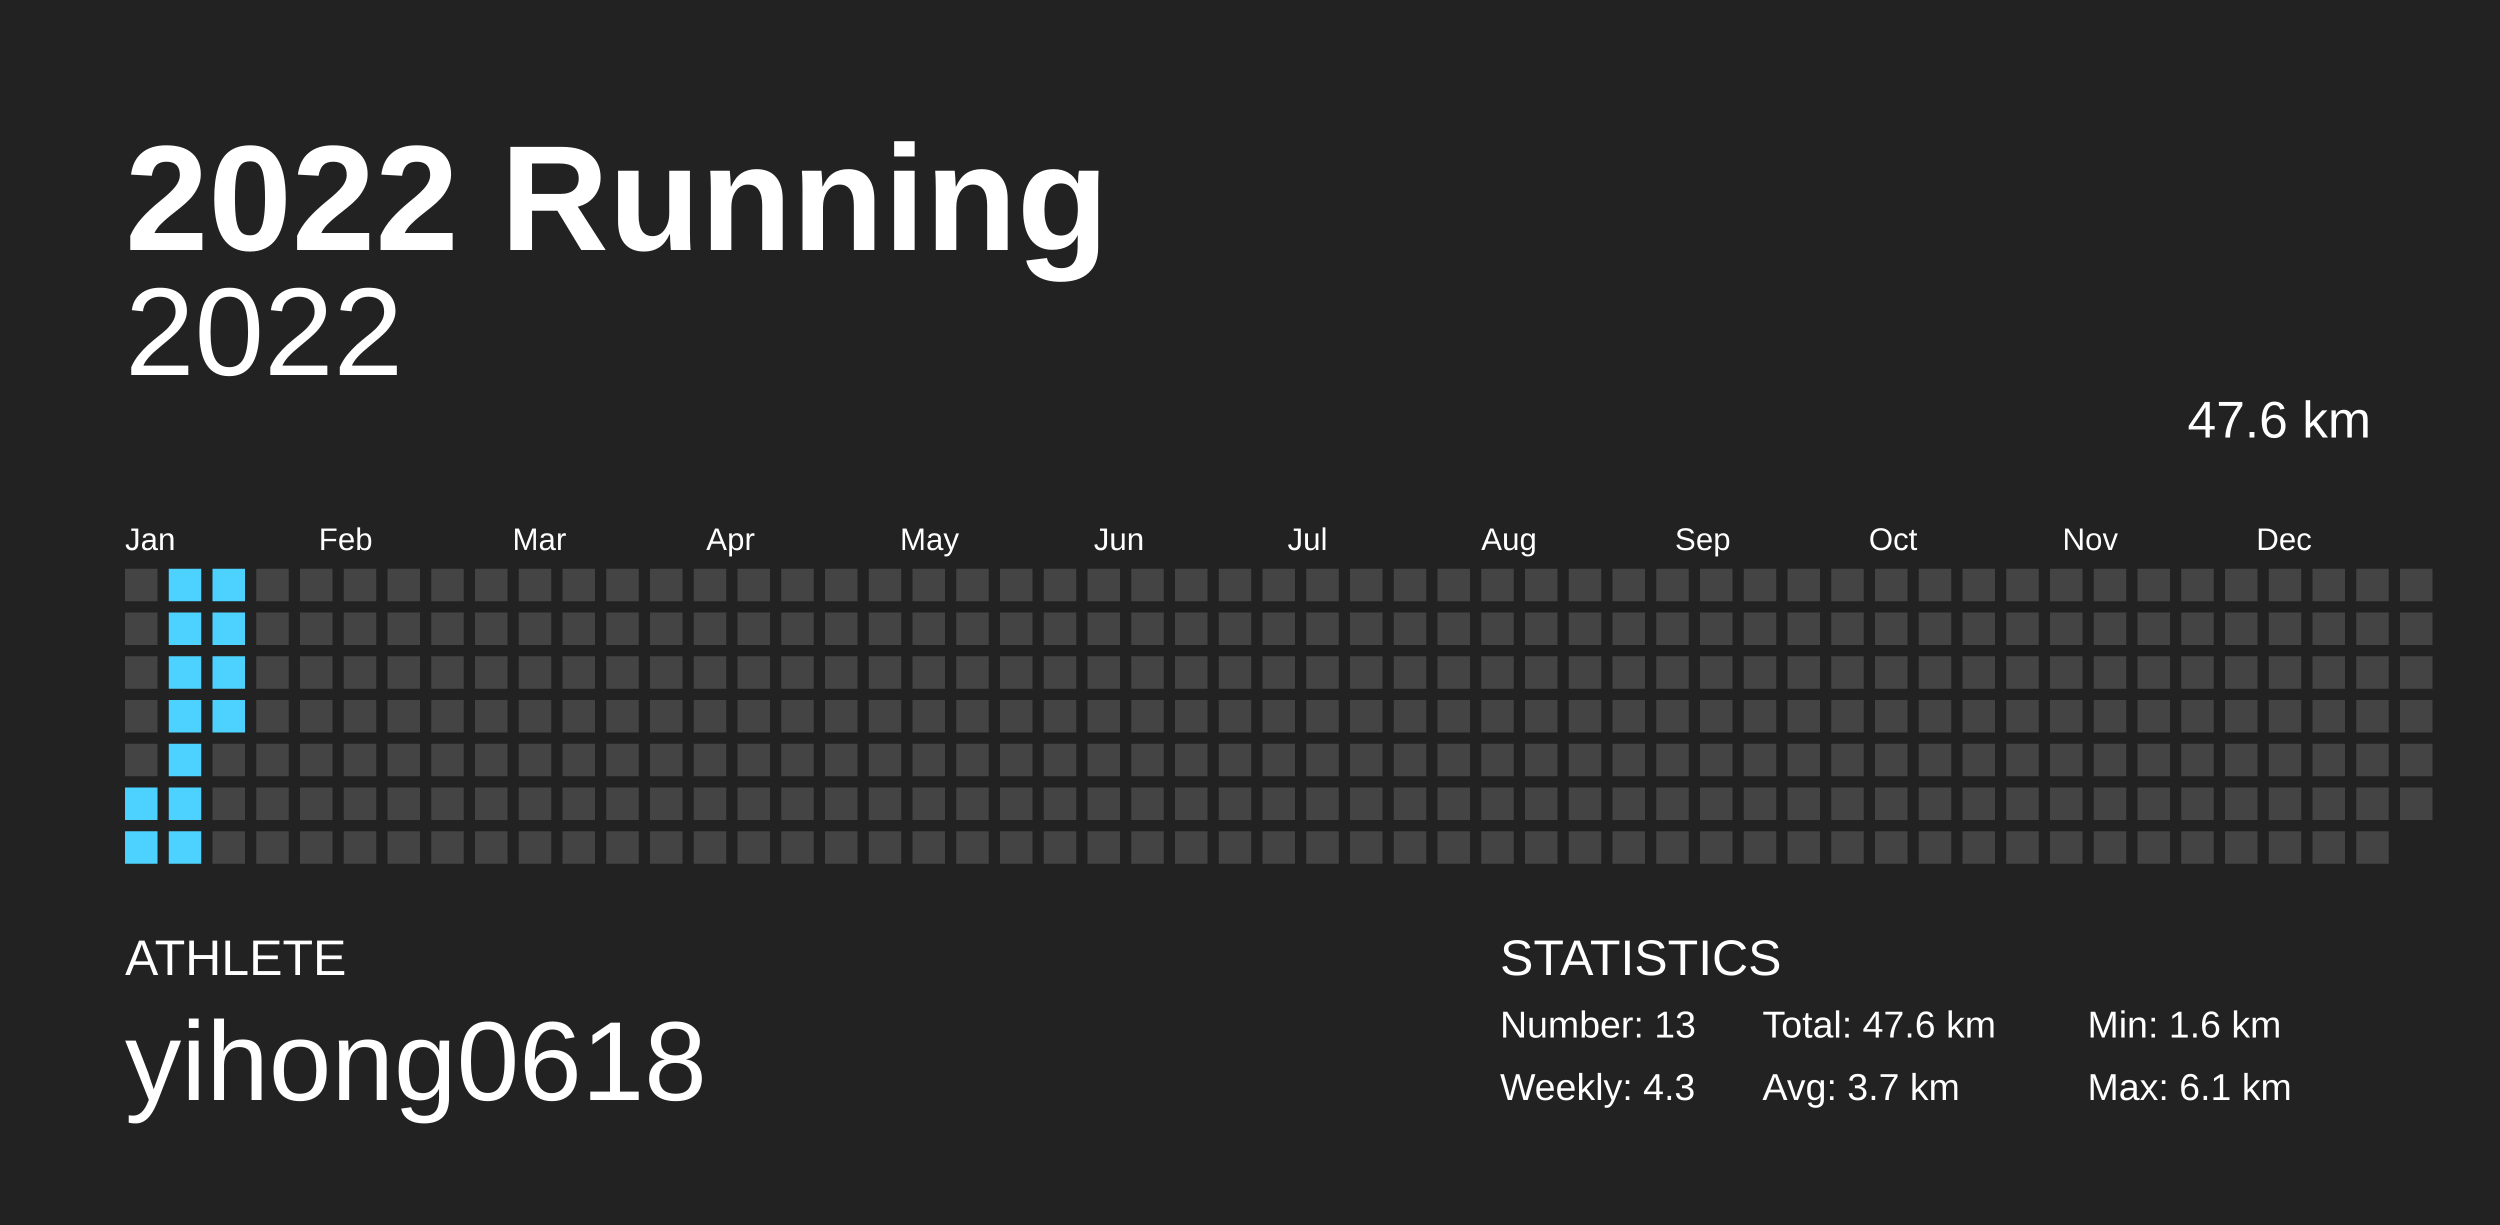
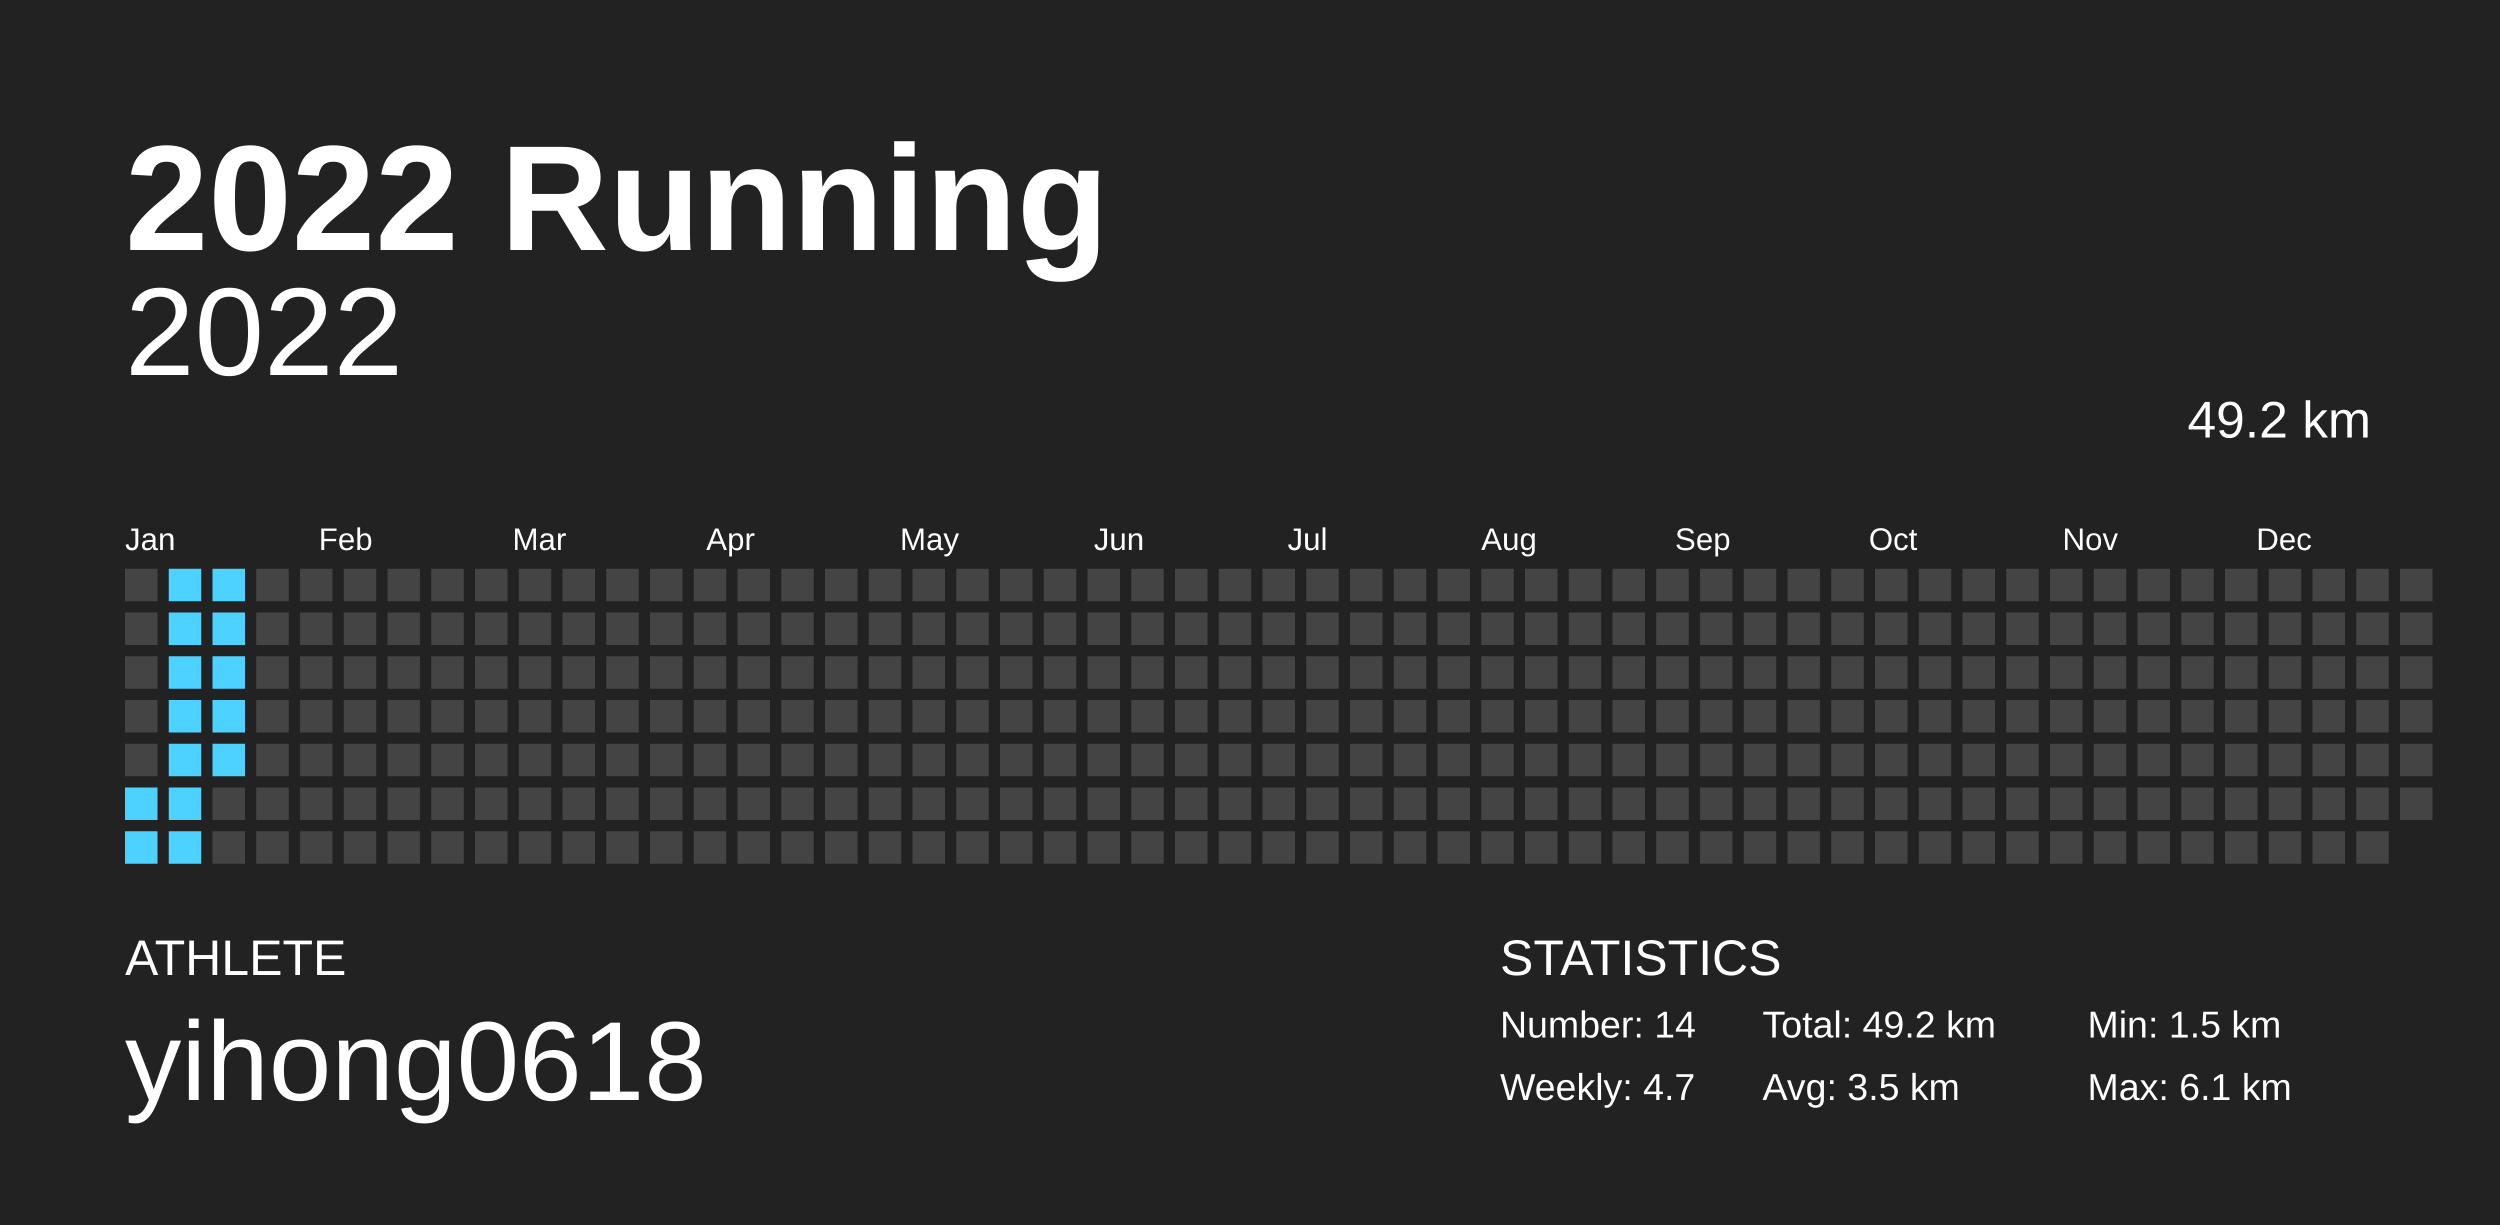
<svg xmlns="http://www.w3.org/2000/svg" baseProfile="full" height="98mm" version="1.1" viewBox="0,0,200,98" width="200mm">
  <defs />
  <rect fill="#222222" height="98" width="200" x="0" y="0" />
  <text fill="#FFFFFF" style="font-size:12px; font-family:Arial; font-weight:bold;" x="10" y="20">2022 Running</text>
  <text fill="#FFFFFF" style="font-size:4px; font-family:Arial" x="10" y="78">ATHLETE</text>
  <text fill="#FFFFFF" style="font-size:9px; font-family:Arial" x="10" y="88">yihong0618</text>
  <text fill="#FFFFFF" style="font-size:4px; font-family:Arial" x="120" y="78">STATISTICS</text>
-   <text fill="#FFFFFF" style="font-size:3px; font-family:Arial" x="120" y="83">Number: 13</text>
-   <text fill="#FFFFFF" style="font-size:3px; font-family:Arial" x="120" y="88">Weekly: 4.3</text>
-   <text fill="#FFFFFF" style="font-size:3px; font-family:Arial" x="141" y="83">Total: 47.6 km</text>
-   <text fill="#FFFFFF" style="font-size:3px; font-family:Arial" x="141" y="88">Avg: 3.7 km</text>
-   <text fill="#FFFFFF" style="font-size:3px; font-family:Arial" x="167" y="83">Min: 1.6 km</text>
+   <text fill="#FFFFFF" style="font-size:3px; font-family:Arial" x="120" y="83">Number: 14</text>
+   <text fill="#FFFFFF" style="font-size:3px; font-family:Arial" x="120" y="88">Weekly: 4.7</text>
+   <text fill="#FFFFFF" style="font-size:3px; font-family:Arial" x="141" y="83">Total: 49.2 km</text>
+   <text fill="#FFFFFF" style="font-size:3px; font-family:Arial" x="141" y="88">Avg: 3.5 km</text>
+   <text fill="#FFFFFF" style="font-size:3px; font-family:Arial" x="167" y="83">Min: 1.5 km</text>
  <text fill="#FFFFFF" style="font-size:3px; font-family:Arial" x="167" y="88">Max: 6.1 km</text>
  <text alignment-baseline="hanging" fill="#FFFFFF" style="font-size:10.0px; font-family:Arial;" x="10" y="30">2022</text>
-   <text alignment-baseline="hanging" fill="#FFFFFF" style="font-size:4.125px; font-family:Arial;" x="175" y="35">47.6 km</text>
+   <text alignment-baseline="hanging" fill="#FFFFFF" style="font-size:4.125px; font-family:Arial;" x="175" y="35">49.2 km</text>
  <text fill="#FFFFFF" style="font-size:2.5px; font-family:Arial" x="10.0" y="44">Jan</text>
  <text fill="#FFFFFF" style="font-size:2.5px; font-family:Arial" x="25.5" y="44">Feb</text>
  <text fill="#FFFFFF" style="font-size:2.5px; font-family:Arial" x="41.0" y="44">Mar</text>
  <text fill="#FFFFFF" style="font-size:2.5px; font-family:Arial" x="56.5" y="44">Apr</text>
  <text fill="#FFFFFF" style="font-size:2.5px; font-family:Arial" x="72.0" y="44">May</text>
  <text fill="#FFFFFF" style="font-size:2.5px; font-family:Arial" x="87.5" y="44">Jun</text>
  <text fill="#FFFFFF" style="font-size:2.5px; font-family:Arial" x="103.0" y="44">Jul</text>
  <text fill="#FFFFFF" style="font-size:2.5px; font-family:Arial" x="118.5" y="44">Aug</text>
  <text fill="#FFFFFF" style="font-size:2.5px; font-family:Arial" x="134.0" y="44">Sep</text>
  <text fill="#FFFFFF" style="font-size:2.5px; font-family:Arial" x="149.5" y="44">Oct</text>
  <text fill="#FFFFFF" style="font-size:2.5px; font-family:Arial" x="165.0" y="44">Nov</text>
  <text fill="#FFFFFF" style="font-size:2.5px; font-family:Arial" x="180.5" y="44">Dec</text>
  <rect fill="#444444" height="2.6" width="2.6" x="10.0" y="45.5" />
  <rect fill="#444444" height="2.6" width="2.6" x="10.0" y="49.0" />
  <rect fill="#444444" height="2.6" width="2.6" x="10.0" y="52.5" />
  <rect fill="#444444" height="2.6" width="2.6" x="10.0" y="56.0" />
  <rect fill="#444444" height="2.6" width="2.6" x="10.0" y="59.5" />
  <rect fill="#4dd2ff" height="2.6" width="2.6" x="10.0" y="63.0" />
  <rect fill="#4dd2ff" height="2.6" width="2.6" x="10.0" y="66.5" />
  <rect fill="#4dd2ff" height="2.6" width="2.6" x="13.5" y="45.5" />
  <rect fill="#4dd2ff" height="2.6" width="2.6" x="13.5" y="49.0" />
  <rect fill="#4dd2ff" height="2.6" width="2.6" x="13.5" y="52.5" />
  <rect fill="#4dd2ff" height="2.6" width="2.6" x="13.5" y="56.0" />
  <rect fill="#4dd2ff" height="2.6" width="2.6" x="13.5" y="59.5" />
  <rect fill="#4dd2ff" height="2.6" width="2.6" x="13.5" y="63.0" />
  <rect fill="#4dd2ff" height="2.6" width="2.6" x="13.5" y="66.5" />
  <rect fill="#4dd2ff" height="2.6" width="2.6" x="17.0" y="45.5" />
  <rect fill="#4dd2ff" height="2.6" width="2.6" x="17.0" y="49.0" />
  <rect fill="#4dd2ff" height="2.6" width="2.6" x="17.0" y="52.5" />
  <rect fill="#4dd2ff" height="2.6" width="2.6" x="17.0" y="56.0" />
-   <rect fill="#444444" height="2.6" width="2.6" x="17.0" y="59.5" />
+   <rect fill="#4dd2ff" height="2.6" width="2.6" x="17.0" y="59.5" />
  <rect fill="#444444" height="2.6" width="2.6" x="17.0" y="63.0" />
  <rect fill="#444444" height="2.6" width="2.6" x="17.0" y="66.5" />
  <rect fill="#444444" height="2.6" width="2.6" x="20.5" y="45.5" />
  <rect fill="#444444" height="2.6" width="2.6" x="20.5" y="49.0" />
  <rect fill="#444444" height="2.6" width="2.6" x="20.5" y="52.5" />
  <rect fill="#444444" height="2.6" width="2.6" x="20.5" y="56.0" />
  <rect fill="#444444" height="2.6" width="2.6" x="20.5" y="59.5" />
  <rect fill="#444444" height="2.6" width="2.6" x="20.5" y="63.0" />
  <rect fill="#444444" height="2.6" width="2.6" x="20.5" y="66.5" />
  <rect fill="#444444" height="2.6" width="2.6" x="24.0" y="45.5" />
  <rect fill="#444444" height="2.6" width="2.6" x="24.0" y="49.0" />
  <rect fill="#444444" height="2.6" width="2.6" x="24.0" y="52.5" />
  <rect fill="#444444" height="2.6" width="2.6" x="24.0" y="56.0" />
  <rect fill="#444444" height="2.6" width="2.6" x="24.0" y="59.5" />
  <rect fill="#444444" height="2.6" width="2.6" x="24.0" y="63.0" />
  <rect fill="#444444" height="2.6" width="2.6" x="24.0" y="66.5" />
  <rect fill="#444444" height="2.6" width="2.6" x="27.5" y="45.5" />
  <rect fill="#444444" height="2.6" width="2.6" x="27.5" y="49.0" />
  <rect fill="#444444" height="2.6" width="2.6" x="27.5" y="52.5" />
  <rect fill="#444444" height="2.6" width="2.6" x="27.5" y="56.0" />
  <rect fill="#444444" height="2.6" width="2.6" x="27.5" y="59.5" />
  <rect fill="#444444" height="2.6" width="2.6" x="27.5" y="63.0" />
  <rect fill="#444444" height="2.6" width="2.6" x="27.5" y="66.5" />
  <rect fill="#444444" height="2.6" width="2.6" x="31.0" y="45.5" />
  <rect fill="#444444" height="2.6" width="2.6" x="31.0" y="49.0" />
  <rect fill="#444444" height="2.6" width="2.6" x="31.0" y="52.5" />
  <rect fill="#444444" height="2.6" width="2.6" x="31.0" y="56.0" />
  <rect fill="#444444" height="2.6" width="2.6" x="31.0" y="59.5" />
  <rect fill="#444444" height="2.6" width="2.6" x="31.0" y="63.0" />
  <rect fill="#444444" height="2.6" width="2.6" x="31.0" y="66.5" />
  <rect fill="#444444" height="2.6" width="2.6" x="34.5" y="45.5" />
  <rect fill="#444444" height="2.6" width="2.6" x="34.5" y="49.0" />
  <rect fill="#444444" height="2.6" width="2.6" x="34.5" y="52.5" />
  <rect fill="#444444" height="2.6" width="2.6" x="34.5" y="56.0" />
  <rect fill="#444444" height="2.6" width="2.6" x="34.5" y="59.5" />
  <rect fill="#444444" height="2.6" width="2.6" x="34.5" y="63.0" />
  <rect fill="#444444" height="2.6" width="2.6" x="34.5" y="66.5" />
  <rect fill="#444444" height="2.6" width="2.6" x="38.0" y="45.5" />
  <rect fill="#444444" height="2.6" width="2.6" x="38.0" y="49.0" />
  <rect fill="#444444" height="2.6" width="2.6" x="38.0" y="52.5" />
  <rect fill="#444444" height="2.6" width="2.6" x="38.0" y="56.0" />
  <rect fill="#444444" height="2.6" width="2.6" x="38.0" y="59.5" />
  <rect fill="#444444" height="2.6" width="2.6" x="38.0" y="63.0" />
  <rect fill="#444444" height="2.6" width="2.6" x="38.0" y="66.5" />
  <rect fill="#444444" height="2.6" width="2.6" x="41.5" y="45.5" />
  <rect fill="#444444" height="2.6" width="2.6" x="41.5" y="49.0" />
  <rect fill="#444444" height="2.6" width="2.6" x="41.5" y="52.5" />
  <rect fill="#444444" height="2.6" width="2.6" x="41.5" y="56.0" />
  <rect fill="#444444" height="2.6" width="2.6" x="41.5" y="59.5" />
  <rect fill="#444444" height="2.6" width="2.6" x="41.5" y="63.0" />
  <rect fill="#444444" height="2.6" width="2.6" x="41.5" y="66.5" />
  <rect fill="#444444" height="2.6" width="2.6" x="45.0" y="45.5" />
  <rect fill="#444444" height="2.6" width="2.6" x="45.0" y="49.0" />
  <rect fill="#444444" height="2.6" width="2.6" x="45.0" y="52.5" />
  <rect fill="#444444" height="2.6" width="2.6" x="45.0" y="56.0" />
  <rect fill="#444444" height="2.6" width="2.6" x="45.0" y="59.5" />
  <rect fill="#444444" height="2.6" width="2.6" x="45.0" y="63.0" />
  <rect fill="#444444" height="2.6" width="2.6" x="45.0" y="66.5" />
  <rect fill="#444444" height="2.6" width="2.6" x="48.5" y="45.5" />
  <rect fill="#444444" height="2.6" width="2.6" x="48.5" y="49.0" />
  <rect fill="#444444" height="2.6" width="2.6" x="48.5" y="52.5" />
  <rect fill="#444444" height="2.6" width="2.6" x="48.5" y="56.0" />
  <rect fill="#444444" height="2.6" width="2.6" x="48.5" y="59.5" />
  <rect fill="#444444" height="2.6" width="2.6" x="48.5" y="63.0" />
  <rect fill="#444444" height="2.6" width="2.6" x="48.5" y="66.5" />
  <rect fill="#444444" height="2.6" width="2.6" x="52.0" y="45.5" />
  <rect fill="#444444" height="2.6" width="2.6" x="52.0" y="49.0" />
  <rect fill="#444444" height="2.6" width="2.6" x="52.0" y="52.5" />
  <rect fill="#444444" height="2.6" width="2.6" x="52.0" y="56.0" />
  <rect fill="#444444" height="2.6" width="2.6" x="52.0" y="59.5" />
  <rect fill="#444444" height="2.6" width="2.6" x="52.0" y="63.0" />
  <rect fill="#444444" height="2.6" width="2.6" x="52.0" y="66.5" />
  <rect fill="#444444" height="2.6" width="2.6" x="55.5" y="45.5" />
  <rect fill="#444444" height="2.6" width="2.6" x="55.5" y="49.0" />
  <rect fill="#444444" height="2.6" width="2.6" x="55.5" y="52.5" />
  <rect fill="#444444" height="2.6" width="2.6" x="55.5" y="56.0" />
  <rect fill="#444444" height="2.6" width="2.6" x="55.5" y="59.5" />
  <rect fill="#444444" height="2.6" width="2.6" x="55.5" y="63.0" />
  <rect fill="#444444" height="2.6" width="2.6" x="55.5" y="66.5" />
  <rect fill="#444444" height="2.6" width="2.6" x="59.0" y="45.5" />
  <rect fill="#444444" height="2.6" width="2.6" x="59.0" y="49.0" />
  <rect fill="#444444" height="2.6" width="2.6" x="59.0" y="52.5" />
  <rect fill="#444444" height="2.6" width="2.6" x="59.0" y="56.0" />
  <rect fill="#444444" height="2.6" width="2.6" x="59.0" y="59.5" />
  <rect fill="#444444" height="2.6" width="2.6" x="59.0" y="63.0" />
  <rect fill="#444444" height="2.6" width="2.6" x="59.0" y="66.5" />
  <rect fill="#444444" height="2.6" width="2.6" x="62.5" y="45.5" />
  <rect fill="#444444" height="2.6" width="2.6" x="62.5" y="49.0" />
  <rect fill="#444444" height="2.6" width="2.6" x="62.5" y="52.5" />
  <rect fill="#444444" height="2.6" width="2.6" x="62.5" y="56.0" />
  <rect fill="#444444" height="2.6" width="2.6" x="62.5" y="59.5" />
  <rect fill="#444444" height="2.6" width="2.6" x="62.5" y="63.0" />
  <rect fill="#444444" height="2.6" width="2.6" x="62.5" y="66.5" />
  <rect fill="#444444" height="2.6" width="2.6" x="66.0" y="45.5" />
  <rect fill="#444444" height="2.6" width="2.6" x="66.0" y="49.0" />
  <rect fill="#444444" height="2.6" width="2.6" x="66.0" y="52.5" />
  <rect fill="#444444" height="2.6" width="2.6" x="66.0" y="56.0" />
  <rect fill="#444444" height="2.6" width="2.6" x="66.0" y="59.5" />
  <rect fill="#444444" height="2.6" width="2.6" x="66.0" y="63.0" />
  <rect fill="#444444" height="2.6" width="2.6" x="66.0" y="66.5" />
  <rect fill="#444444" height="2.6" width="2.6" x="69.5" y="45.5" />
  <rect fill="#444444" height="2.6" width="2.6" x="69.5" y="49.0" />
  <rect fill="#444444" height="2.6" width="2.6" x="69.5" y="52.5" />
  <rect fill="#444444" height="2.6" width="2.6" x="69.5" y="56.0" />
  <rect fill="#444444" height="2.6" width="2.6" x="69.5" y="59.5" />
  <rect fill="#444444" height="2.6" width="2.6" x="69.5" y="63.0" />
  <rect fill="#444444" height="2.6" width="2.6" x="69.5" y="66.5" />
  <rect fill="#444444" height="2.6" width="2.6" x="73.0" y="45.5" />
  <rect fill="#444444" height="2.6" width="2.6" x="73.0" y="49.0" />
  <rect fill="#444444" height="2.6" width="2.6" x="73.0" y="52.5" />
  <rect fill="#444444" height="2.6" width="2.6" x="73.0" y="56.0" />
  <rect fill="#444444" height="2.6" width="2.6" x="73.0" y="59.5" />
  <rect fill="#444444" height="2.6" width="2.6" x="73.0" y="63.0" />
  <rect fill="#444444" height="2.6" width="2.6" x="73.0" y="66.5" />
  <rect fill="#444444" height="2.6" width="2.6" x="76.5" y="45.5" />
  <rect fill="#444444" height="2.6" width="2.6" x="76.5" y="49.0" />
  <rect fill="#444444" height="2.6" width="2.6" x="76.5" y="52.5" />
  <rect fill="#444444" height="2.6" width="2.6" x="76.5" y="56.0" />
  <rect fill="#444444" height="2.6" width="2.6" x="76.5" y="59.5" />
  <rect fill="#444444" height="2.6" width="2.6" x="76.5" y="63.0" />
  <rect fill="#444444" height="2.6" width="2.6" x="76.5" y="66.5" />
  <rect fill="#444444" height="2.6" width="2.6" x="80.0" y="45.5" />
  <rect fill="#444444" height="2.6" width="2.6" x="80.0" y="49.0" />
  <rect fill="#444444" height="2.6" width="2.6" x="80.0" y="52.5" />
  <rect fill="#444444" height="2.6" width="2.6" x="80.0" y="56.0" />
  <rect fill="#444444" height="2.6" width="2.6" x="80.0" y="59.5" />
  <rect fill="#444444" height="2.6" width="2.6" x="80.0" y="63.0" />
  <rect fill="#444444" height="2.6" width="2.6" x="80.0" y="66.5" />
  <rect fill="#444444" height="2.6" width="2.6" x="83.5" y="45.5" />
  <rect fill="#444444" height="2.6" width="2.6" x="83.5" y="49.0" />
  <rect fill="#444444" height="2.6" width="2.6" x="83.5" y="52.5" />
  <rect fill="#444444" height="2.6" width="2.6" x="83.5" y="56.0" />
  <rect fill="#444444" height="2.6" width="2.6" x="83.5" y="59.5" />
  <rect fill="#444444" height="2.6" width="2.6" x="83.5" y="63.0" />
  <rect fill="#444444" height="2.6" width="2.6" x="83.5" y="66.5" />
  <rect fill="#444444" height="2.6" width="2.6" x="87.0" y="45.5" />
  <rect fill="#444444" height="2.6" width="2.6" x="87.0" y="49.0" />
  <rect fill="#444444" height="2.6" width="2.6" x="87.0" y="52.5" />
  <rect fill="#444444" height="2.6" width="2.6" x="87.0" y="56.0" />
  <rect fill="#444444" height="2.6" width="2.6" x="87.0" y="59.5" />
  <rect fill="#444444" height="2.6" width="2.6" x="87.0" y="63.0" />
  <rect fill="#444444" height="2.6" width="2.6" x="87.0" y="66.5" />
  <rect fill="#444444" height="2.6" width="2.6" x="90.5" y="45.5" />
  <rect fill="#444444" height="2.6" width="2.6" x="90.5" y="49.0" />
  <rect fill="#444444" height="2.6" width="2.6" x="90.5" y="52.5" />
  <rect fill="#444444" height="2.6" width="2.6" x="90.5" y="56.0" />
  <rect fill="#444444" height="2.6" width="2.6" x="90.5" y="59.5" />
  <rect fill="#444444" height="2.6" width="2.6" x="90.5" y="63.0" />
  <rect fill="#444444" height="2.6" width="2.6" x="90.5" y="66.5" />
  <rect fill="#444444" height="2.6" width="2.6" x="94.0" y="45.5" />
  <rect fill="#444444" height="2.6" width="2.6" x="94.0" y="49.0" />
  <rect fill="#444444" height="2.6" width="2.6" x="94.0" y="52.5" />
  <rect fill="#444444" height="2.6" width="2.6" x="94.0" y="56.0" />
  <rect fill="#444444" height="2.6" width="2.6" x="94.0" y="59.5" />
  <rect fill="#444444" height="2.6" width="2.6" x="94.0" y="63.0" />
  <rect fill="#444444" height="2.6" width="2.6" x="94.0" y="66.5" />
  <rect fill="#444444" height="2.6" width="2.6" x="97.5" y="45.5" />
  <rect fill="#444444" height="2.6" width="2.6" x="97.5" y="49.0" />
  <rect fill="#444444" height="2.6" width="2.6" x="97.5" y="52.5" />
  <rect fill="#444444" height="2.6" width="2.6" x="97.5" y="56.0" />
  <rect fill="#444444" height="2.6" width="2.6" x="97.5" y="59.5" />
  <rect fill="#444444" height="2.6" width="2.6" x="97.5" y="63.0" />
  <rect fill="#444444" height="2.6" width="2.6" x="97.5" y="66.5" />
  <rect fill="#444444" height="2.6" width="2.6" x="101.0" y="45.5" />
  <rect fill="#444444" height="2.6" width="2.6" x="101.0" y="49.0" />
  <rect fill="#444444" height="2.6" width="2.6" x="101.0" y="52.5" />
  <rect fill="#444444" height="2.6" width="2.6" x="101.0" y="56.0" />
  <rect fill="#444444" height="2.6" width="2.6" x="101.0" y="59.5" />
  <rect fill="#444444" height="2.6" width="2.6" x="101.0" y="63.0" />
  <rect fill="#444444" height="2.6" width="2.6" x="101.0" y="66.5" />
  <rect fill="#444444" height="2.6" width="2.6" x="104.5" y="45.5" />
  <rect fill="#444444" height="2.6" width="2.6" x="104.5" y="49.0" />
  <rect fill="#444444" height="2.6" width="2.6" x="104.5" y="52.5" />
  <rect fill="#444444" height="2.6" width="2.6" x="104.5" y="56.0" />
  <rect fill="#444444" height="2.6" width="2.6" x="104.5" y="59.5" />
  <rect fill="#444444" height="2.6" width="2.6" x="104.5" y="63.0" />
  <rect fill="#444444" height="2.6" width="2.6" x="104.5" y="66.5" />
  <rect fill="#444444" height="2.6" width="2.6" x="108.0" y="45.5" />
  <rect fill="#444444" height="2.6" width="2.6" x="108.0" y="49.0" />
  <rect fill="#444444" height="2.6" width="2.6" x="108.0" y="52.5" />
  <rect fill="#444444" height="2.6" width="2.6" x="108.0" y="56.0" />
  <rect fill="#444444" height="2.6" width="2.6" x="108.0" y="59.5" />
  <rect fill="#444444" height="2.6" width="2.6" x="108.0" y="63.0" />
  <rect fill="#444444" height="2.6" width="2.6" x="108.0" y="66.5" />
  <rect fill="#444444" height="2.6" width="2.6" x="111.5" y="45.5" />
  <rect fill="#444444" height="2.6" width="2.6" x="111.5" y="49.0" />
  <rect fill="#444444" height="2.6" width="2.6" x="111.5" y="52.5" />
  <rect fill="#444444" height="2.6" width="2.6" x="111.5" y="56.0" />
  <rect fill="#444444" height="2.6" width="2.6" x="111.5" y="59.5" />
  <rect fill="#444444" height="2.6" width="2.6" x="111.5" y="63.0" />
  <rect fill="#444444" height="2.6" width="2.6" x="111.5" y="66.5" />
  <rect fill="#444444" height="2.6" width="2.6" x="115.0" y="45.5" />
  <rect fill="#444444" height="2.6" width="2.6" x="115.0" y="49.0" />
  <rect fill="#444444" height="2.6" width="2.6" x="115.0" y="52.5" />
  <rect fill="#444444" height="2.6" width="2.6" x="115.0" y="56.0" />
  <rect fill="#444444" height="2.6" width="2.6" x="115.0" y="59.5" />
  <rect fill="#444444" height="2.6" width="2.6" x="115.0" y="63.0" />
  <rect fill="#444444" height="2.6" width="2.6" x="115.0" y="66.5" />
  <rect fill="#444444" height="2.6" width="2.6" x="118.5" y="45.5" />
  <rect fill="#444444" height="2.6" width="2.6" x="118.5" y="49.0" />
  <rect fill="#444444" height="2.6" width="2.6" x="118.5" y="52.5" />
  <rect fill="#444444" height="2.6" width="2.6" x="118.5" y="56.0" />
  <rect fill="#444444" height="2.6" width="2.6" x="118.5" y="59.5" />
  <rect fill="#444444" height="2.6" width="2.6" x="118.5" y="63.0" />
  <rect fill="#444444" height="2.6" width="2.6" x="118.5" y="66.5" />
  <rect fill="#444444" height="2.6" width="2.6" x="122.0" y="45.5" />
  <rect fill="#444444" height="2.6" width="2.6" x="122.0" y="49.0" />
  <rect fill="#444444" height="2.6" width="2.6" x="122.0" y="52.5" />
  <rect fill="#444444" height="2.6" width="2.6" x="122.0" y="56.0" />
  <rect fill="#444444" height="2.6" width="2.6" x="122.0" y="59.5" />
  <rect fill="#444444" height="2.6" width="2.6" x="122.0" y="63.0" />
  <rect fill="#444444" height="2.6" width="2.6" x="122.0" y="66.5" />
  <rect fill="#444444" height="2.6" width="2.6" x="125.5" y="45.5" />
  <rect fill="#444444" height="2.6" width="2.6" x="125.5" y="49.0" />
  <rect fill="#444444" height="2.6" width="2.6" x="125.5" y="52.5" />
  <rect fill="#444444" height="2.6" width="2.6" x="125.5" y="56.0" />
  <rect fill="#444444" height="2.6" width="2.6" x="125.5" y="59.5" />
  <rect fill="#444444" height="2.6" width="2.6" x="125.5" y="63.0" />
  <rect fill="#444444" height="2.6" width="2.6" x="125.5" y="66.5" />
  <rect fill="#444444" height="2.6" width="2.6" x="129.0" y="45.5" />
  <rect fill="#444444" height="2.6" width="2.6" x="129.0" y="49.0" />
  <rect fill="#444444" height="2.6" width="2.6" x="129.0" y="52.5" />
  <rect fill="#444444" height="2.6" width="2.6" x="129.0" y="56.0" />
  <rect fill="#444444" height="2.6" width="2.6" x="129.0" y="59.5" />
  <rect fill="#444444" height="2.6" width="2.6" x="129.0" y="63.0" />
  <rect fill="#444444" height="2.6" width="2.6" x="129.0" y="66.5" />
  <rect fill="#444444" height="2.6" width="2.6" x="132.5" y="45.5" />
  <rect fill="#444444" height="2.6" width="2.6" x="132.5" y="49.0" />
  <rect fill="#444444" height="2.6" width="2.6" x="132.5" y="52.5" />
  <rect fill="#444444" height="2.6" width="2.6" x="132.5" y="56.0" />
  <rect fill="#444444" height="2.6" width="2.6" x="132.5" y="59.5" />
  <rect fill="#444444" height="2.6" width="2.6" x="132.5" y="63.0" />
  <rect fill="#444444" height="2.6" width="2.6" x="132.5" y="66.5" />
  <rect fill="#444444" height="2.6" width="2.6" x="136.0" y="45.5" />
  <rect fill="#444444" height="2.6" width="2.6" x="136.0" y="49.0" />
  <rect fill="#444444" height="2.6" width="2.6" x="136.0" y="52.5" />
  <rect fill="#444444" height="2.6" width="2.6" x="136.0" y="56.0" />
  <rect fill="#444444" height="2.6" width="2.6" x="136.0" y="59.5" />
  <rect fill="#444444" height="2.6" width="2.6" x="136.0" y="63.0" />
  <rect fill="#444444" height="2.6" width="2.6" x="136.0" y="66.5" />
  <rect fill="#444444" height="2.6" width="2.6" x="139.5" y="45.5" />
  <rect fill="#444444" height="2.6" width="2.6" x="139.5" y="49.0" />
  <rect fill="#444444" height="2.6" width="2.6" x="139.5" y="52.5" />
  <rect fill="#444444" height="2.6" width="2.6" x="139.5" y="56.0" />
  <rect fill="#444444" height="2.6" width="2.6" x="139.5" y="59.5" />
  <rect fill="#444444" height="2.6" width="2.6" x="139.5" y="63.0" />
  <rect fill="#444444" height="2.6" width="2.6" x="139.5" y="66.5" />
  <rect fill="#444444" height="2.6" width="2.6" x="143.0" y="45.5" />
  <rect fill="#444444" height="2.6" width="2.6" x="143.0" y="49.0" />
  <rect fill="#444444" height="2.6" width="2.6" x="143.0" y="52.5" />
  <rect fill="#444444" height="2.6" width="2.6" x="143.0" y="56.0" />
  <rect fill="#444444" height="2.6" width="2.6" x="143.0" y="59.5" />
  <rect fill="#444444" height="2.6" width="2.6" x="143.0" y="63.0" />
  <rect fill="#444444" height="2.6" width="2.6" x="143.0" y="66.5" />
  <rect fill="#444444" height="2.6" width="2.6" x="146.5" y="45.5" />
  <rect fill="#444444" height="2.6" width="2.6" x="146.5" y="49.0" />
  <rect fill="#444444" height="2.6" width="2.6" x="146.5" y="52.5" />
  <rect fill="#444444" height="2.6" width="2.6" x="146.5" y="56.0" />
  <rect fill="#444444" height="2.6" width="2.6" x="146.5" y="59.5" />
  <rect fill="#444444" height="2.6" width="2.6" x="146.5" y="63.0" />
  <rect fill="#444444" height="2.6" width="2.6" x="146.5" y="66.5" />
  <rect fill="#444444" height="2.6" width="2.6" x="150.0" y="45.5" />
  <rect fill="#444444" height="2.6" width="2.6" x="150.0" y="49.0" />
  <rect fill="#444444" height="2.6" width="2.6" x="150.0" y="52.5" />
  <rect fill="#444444" height="2.6" width="2.6" x="150.0" y="56.0" />
  <rect fill="#444444" height="2.6" width="2.6" x="150.0" y="59.5" />
  <rect fill="#444444" height="2.6" width="2.6" x="150.0" y="63.0" />
  <rect fill="#444444" height="2.6" width="2.6" x="150.0" y="66.5" />
  <rect fill="#444444" height="2.6" width="2.6" x="153.5" y="45.5" />
  <rect fill="#444444" height="2.6" width="2.6" x="153.5" y="49.0" />
  <rect fill="#444444" height="2.6" width="2.6" x="153.5" y="52.5" />
  <rect fill="#444444" height="2.6" width="2.6" x="153.5" y="56.0" />
  <rect fill="#444444" height="2.6" width="2.6" x="153.5" y="59.5" />
  <rect fill="#444444" height="2.6" width="2.6" x="153.5" y="63.0" />
  <rect fill="#444444" height="2.6" width="2.6" x="153.5" y="66.5" />
  <rect fill="#444444" height="2.6" width="2.6" x="157.0" y="45.5" />
  <rect fill="#444444" height="2.6" width="2.6" x="157.0" y="49.0" />
  <rect fill="#444444" height="2.6" width="2.6" x="157.0" y="52.5" />
  <rect fill="#444444" height="2.6" width="2.6" x="157.0" y="56.0" />
  <rect fill="#444444" height="2.6" width="2.6" x="157.0" y="59.5" />
  <rect fill="#444444" height="2.6" width="2.6" x="157.0" y="63.0" />
  <rect fill="#444444" height="2.6" width="2.6" x="157.0" y="66.5" />
  <rect fill="#444444" height="2.6" width="2.6" x="160.5" y="45.5" />
  <rect fill="#444444" height="2.6" width="2.6" x="160.5" y="49.0" />
  <rect fill="#444444" height="2.6" width="2.6" x="160.5" y="52.5" />
  <rect fill="#444444" height="2.6" width="2.6" x="160.5" y="56.0" />
  <rect fill="#444444" height="2.6" width="2.6" x="160.5" y="59.5" />
  <rect fill="#444444" height="2.6" width="2.6" x="160.5" y="63.0" />
  <rect fill="#444444" height="2.6" width="2.6" x="160.5" y="66.5" />
  <rect fill="#444444" height="2.6" width="2.6" x="164.0" y="45.5" />
  <rect fill="#444444" height="2.6" width="2.6" x="164.0" y="49.0" />
  <rect fill="#444444" height="2.6" width="2.6" x="164.0" y="52.5" />
  <rect fill="#444444" height="2.6" width="2.6" x="164.0" y="56.0" />
  <rect fill="#444444" height="2.6" width="2.6" x="164.0" y="59.5" />
  <rect fill="#444444" height="2.6" width="2.6" x="164.0" y="63.0" />
  <rect fill="#444444" height="2.6" width="2.6" x="164.0" y="66.5" />
  <rect fill="#444444" height="2.6" width="2.6" x="167.5" y="45.5" />
  <rect fill="#444444" height="2.6" width="2.6" x="167.5" y="49.0" />
  <rect fill="#444444" height="2.6" width="2.6" x="167.5" y="52.5" />
  <rect fill="#444444" height="2.6" width="2.6" x="167.5" y="56.0" />
  <rect fill="#444444" height="2.6" width="2.6" x="167.5" y="59.5" />
  <rect fill="#444444" height="2.6" width="2.6" x="167.5" y="63.0" />
  <rect fill="#444444" height="2.6" width="2.6" x="167.5" y="66.5" />
  <rect fill="#444444" height="2.6" width="2.6" x="171.0" y="45.5" />
  <rect fill="#444444" height="2.6" width="2.6" x="171.0" y="49.0" />
  <rect fill="#444444" height="2.6" width="2.6" x="171.0" y="52.5" />
  <rect fill="#444444" height="2.6" width="2.6" x="171.0" y="56.0" />
  <rect fill="#444444" height="2.6" width="2.6" x="171.0" y="59.5" />
  <rect fill="#444444" height="2.6" width="2.6" x="171.0" y="63.0" />
  <rect fill="#444444" height="2.6" width="2.6" x="171.0" y="66.5" />
  <rect fill="#444444" height="2.6" width="2.6" x="174.5" y="45.5" />
  <rect fill="#444444" height="2.6" width="2.6" x="174.5" y="49.0" />
  <rect fill="#444444" height="2.6" width="2.6" x="174.5" y="52.5" />
  <rect fill="#444444" height="2.6" width="2.6" x="174.5" y="56.0" />
  <rect fill="#444444" height="2.6" width="2.6" x="174.5" y="59.5" />
  <rect fill="#444444" height="2.6" width="2.6" x="174.5" y="63.0" />
  <rect fill="#444444" height="2.6" width="2.6" x="174.5" y="66.5" />
  <rect fill="#444444" height="2.6" width="2.6" x="178.0" y="45.5" />
  <rect fill="#444444" height="2.6" width="2.6" x="178.0" y="49.0" />
  <rect fill="#444444" height="2.6" width="2.6" x="178.0" y="52.5" />
  <rect fill="#444444" height="2.6" width="2.6" x="178.0" y="56.0" />
  <rect fill="#444444" height="2.6" width="2.6" x="178.0" y="59.5" />
  <rect fill="#444444" height="2.6" width="2.6" x="178.0" y="63.0" />
  <rect fill="#444444" height="2.6" width="2.6" x="178.0" y="66.5" />
  <rect fill="#444444" height="2.6" width="2.6" x="181.5" y="45.5" />
  <rect fill="#444444" height="2.6" width="2.6" x="181.5" y="49.0" />
  <rect fill="#444444" height="2.6" width="2.6" x="181.5" y="52.5" />
  <rect fill="#444444" height="2.6" width="2.6" x="181.5" y="56.0" />
  <rect fill="#444444" height="2.6" width="2.6" x="181.5" y="59.5" />
  <rect fill="#444444" height="2.6" width="2.6" x="181.5" y="63.0" />
  <rect fill="#444444" height="2.6" width="2.6" x="181.5" y="66.5" />
  <rect fill="#444444" height="2.6" width="2.6" x="185.0" y="45.5" />
  <rect fill="#444444" height="2.6" width="2.6" x="185.0" y="49.0" />
  <rect fill="#444444" height="2.6" width="2.6" x="185.0" y="52.5" />
  <rect fill="#444444" height="2.6" width="2.6" x="185.0" y="56.0" />
  <rect fill="#444444" height="2.6" width="2.6" x="185.0" y="59.5" />
  <rect fill="#444444" height="2.6" width="2.6" x="185.0" y="63.0" />
  <rect fill="#444444" height="2.6" width="2.6" x="185.0" y="66.5" />
  <rect fill="#444444" height="2.6" width="2.6" x="188.5" y="45.5" />
  <rect fill="#444444" height="2.6" width="2.6" x="188.5" y="49.0" />
  <rect fill="#444444" height="2.6" width="2.6" x="188.5" y="52.5" />
  <rect fill="#444444" height="2.6" width="2.6" x="188.5" y="56.0" />
  <rect fill="#444444" height="2.6" width="2.6" x="188.5" y="59.5" />
  <rect fill="#444444" height="2.6" width="2.6" x="188.5" y="63.0" />
  <rect fill="#444444" height="2.6" width="2.6" x="188.5" y="66.5" />
  <rect fill="#444444" height="2.6" width="2.6" x="192.0" y="45.5" />
  <rect fill="#444444" height="2.6" width="2.6" x="192.0" y="49.0" />
  <rect fill="#444444" height="2.6" width="2.6" x="192.0" y="52.5" />
  <rect fill="#444444" height="2.6" width="2.6" x="192.0" y="56.0" />
  <rect fill="#444444" height="2.6" width="2.6" x="192.0" y="59.5" />
  <rect fill="#444444" height="2.6" width="2.6" x="192.0" y="63.0" />
</svg>
